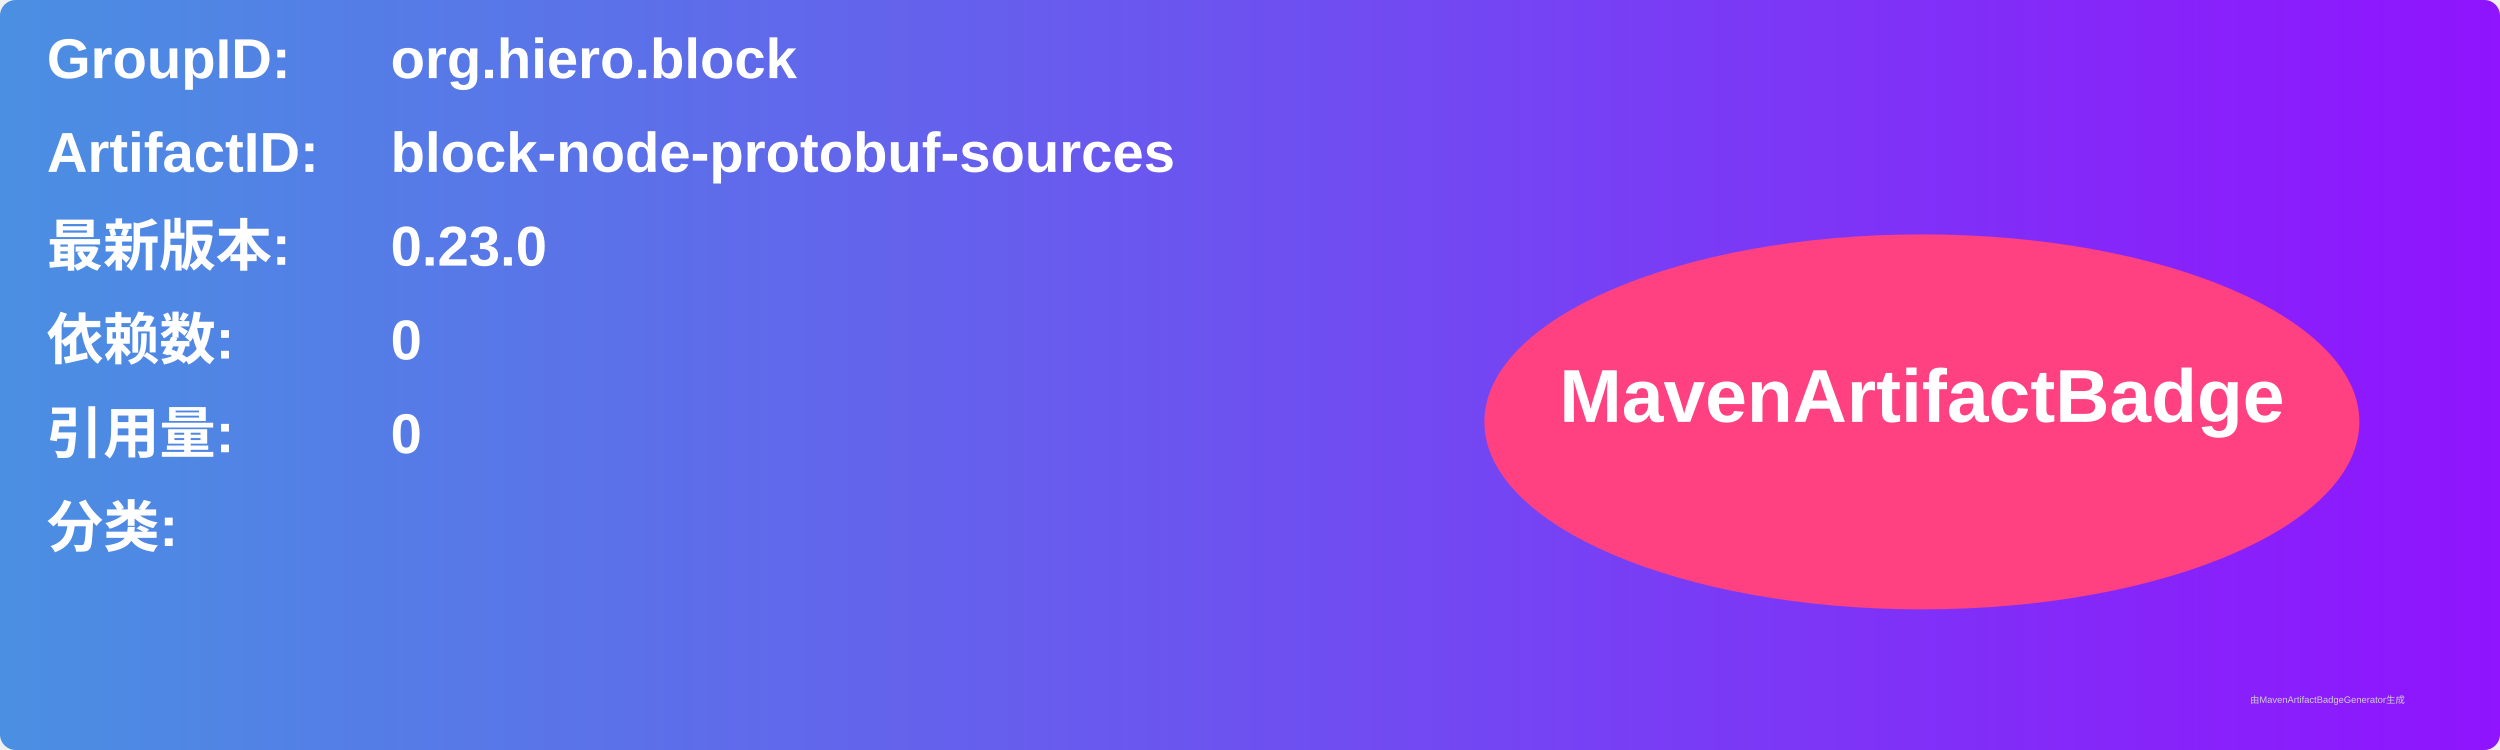
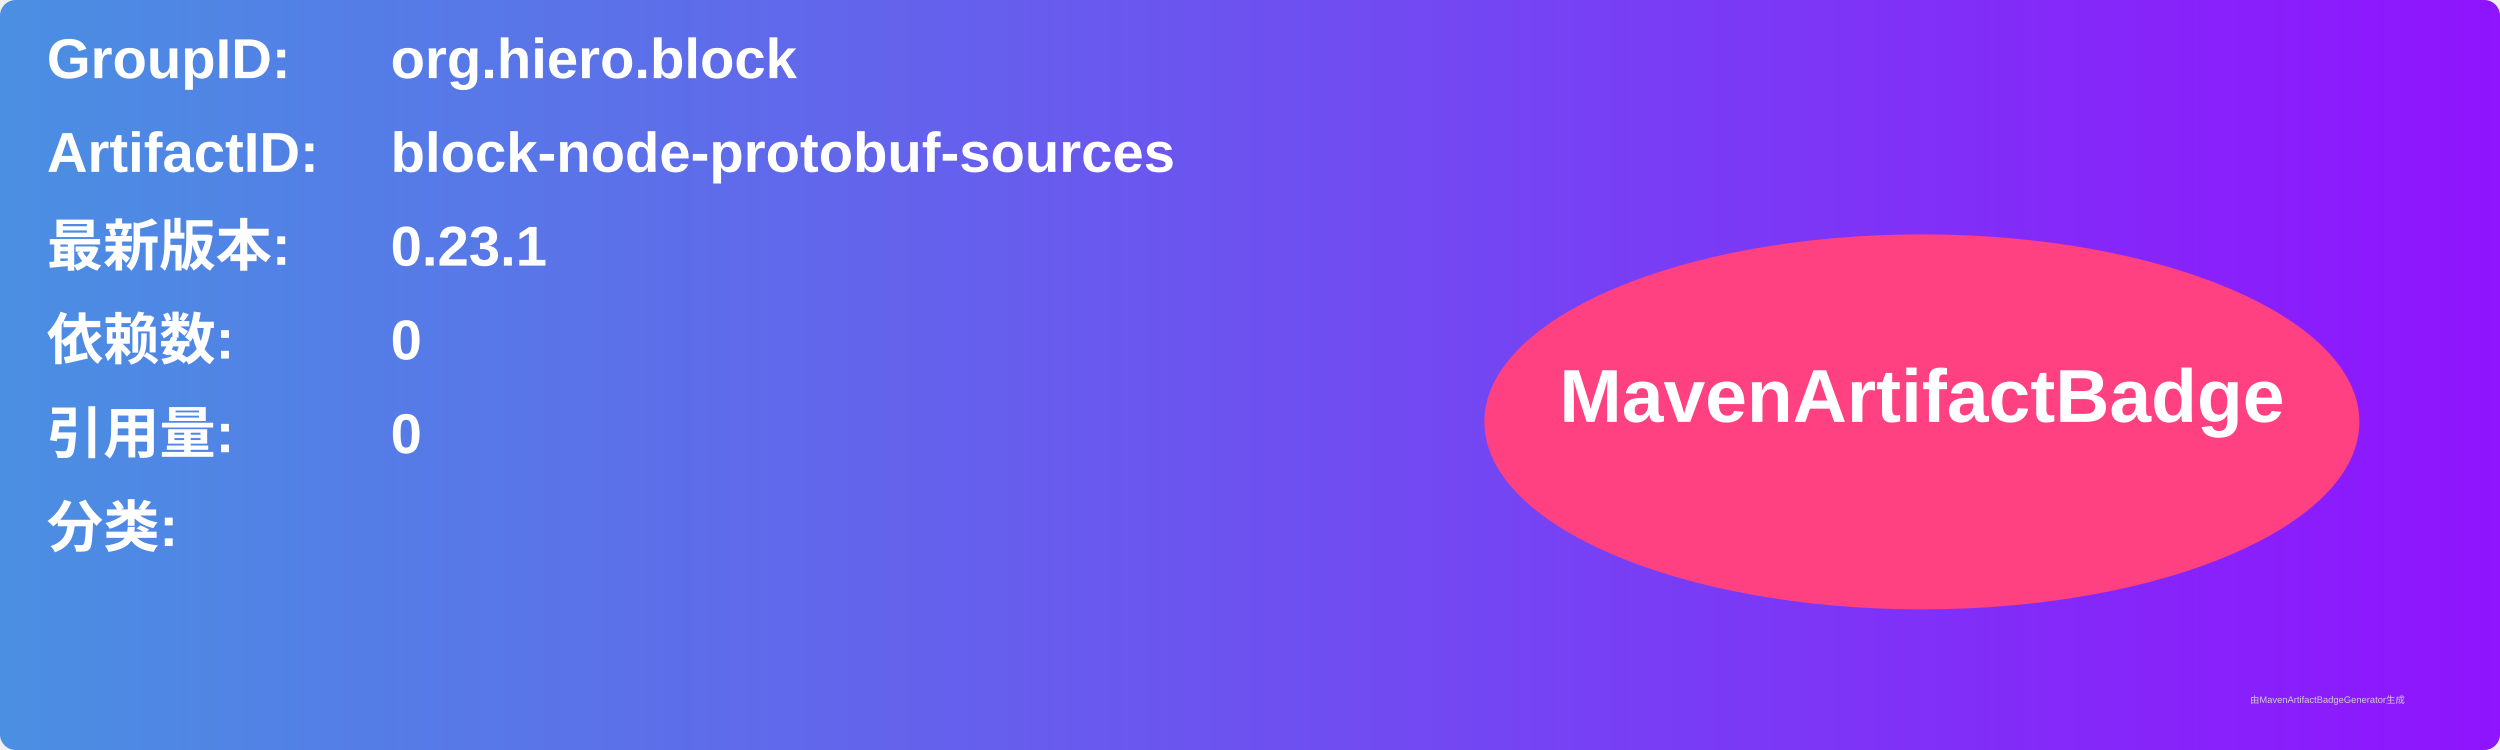
<svg xmlns="http://www.w3.org/2000/svg" width="800" height="240" viewBox="0 0 800 240">
  <linearGradient id="grad" x1="0%" y1="0%" x2="100%" y2="0%">
    <stop offset="0%" stop-color="#4a90e2" />
    <stop offset="100%" stop-color="#9013fe" />
  </linearGradient>
  <rect width="100%" height="100%" rx="5" ry="5" fill="url(#grad)" />
  <g transform="translate(15, 15)">
    <text x="0" y="10" font-family="Arial" font-size="18" fill="white" font-weight="bold" width="260">GroupID:</text>
    <text x="110" y="10" font-family="Arial" font-size="18" fill="white" font-weight="bold" width="460">org.hiero.block</text>
    <text x="0" y="40" font-family="Arial" font-size="18" fill="white" font-weight="bold" width="260">ArtifactID:</text>
    <text x="110" y="40" font-family="Arial" font-size="18" fill="white" font-weight="bold" width="460">block-node-protobuf-sources</text>
    <text x="0" y="70" font-family="Arial" font-size="18" fill="white" font-weight="bold">最新版本:</text>
    <text x="110" y="70" font-family="Arial" font-size="18" fill="white" font-weight="bold">
-       <tspan font-weight="bold">0.23.0</tspan>
+       <tspan font-weight="bold">0.23.1</tspan>
    </text>
    <text x="0" y="100" font-family="Arial" font-size="18" fill="white" font-weight="bold">依赖数: </text>
    <text x="110" y="100" font-family="Arial" font-size="18" fill="white">
      <tspan font-weight="bold">0</tspan>
    </text>
    <text x="0" y="130" font-family="Arial" font-size="18" fill="white" font-weight="bold">引用量: </text>
    <text x="110" y="130" font-family="Arial" font-size="18" fill="white">
      <tspan font-weight="bold">0</tspan>
    </text>
    <text x="0" y="160" font-family="Arial" font-size="18" fill="white" font-weight="bold">分类:</text>
    <text x="10" y="190" font-family="Arial" font-size="10" fill="white">
      <tspan font-weight="bold" />
    </text>
    <ellipse cx="600" cy="120" rx="140" ry="60" fill="#ff4081" />
    <text x="600" y="120" text-anchor="middle" font-family="Arial" font-size="24" fill="white" font-weight="bold">MavenArtifactBadge</text>
  </g>
  <text x="720" y="225" font-family="Arial" font-size="3" fill="#d0d0d0">由MavenArtifactBadgeGenerator生成</text>
</svg>
